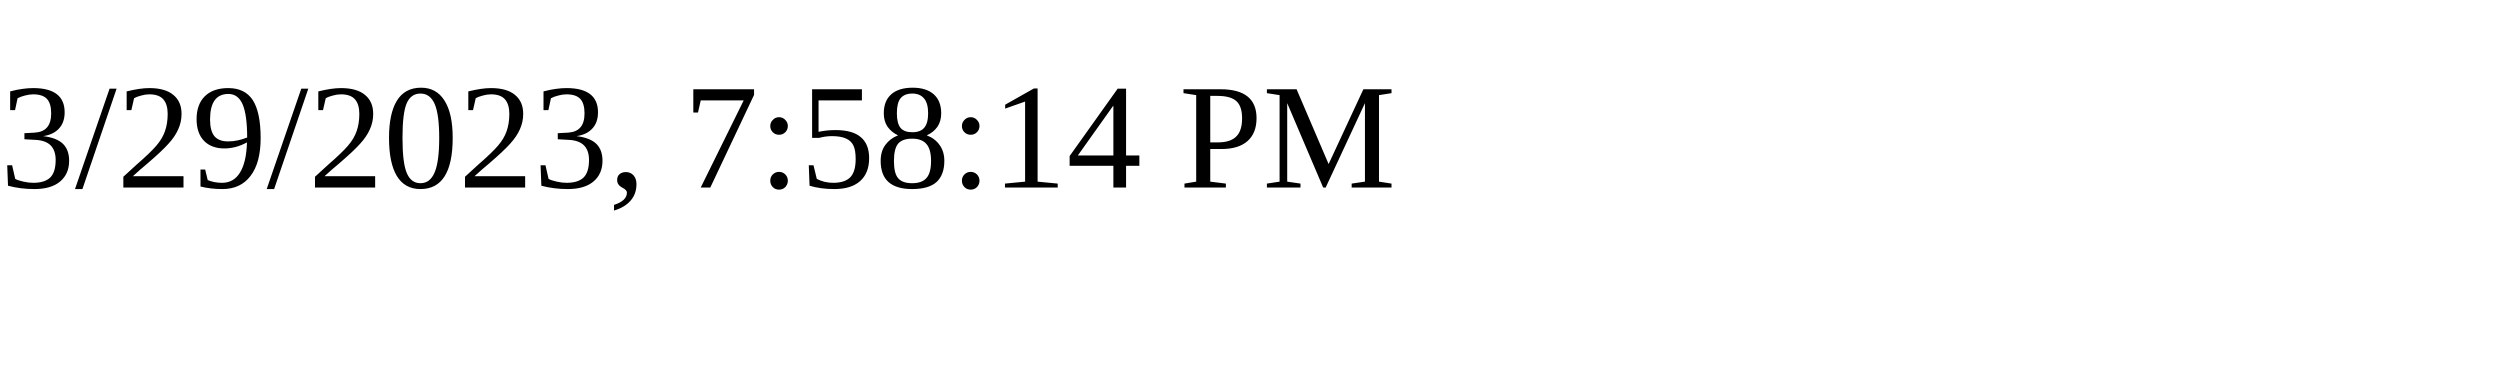
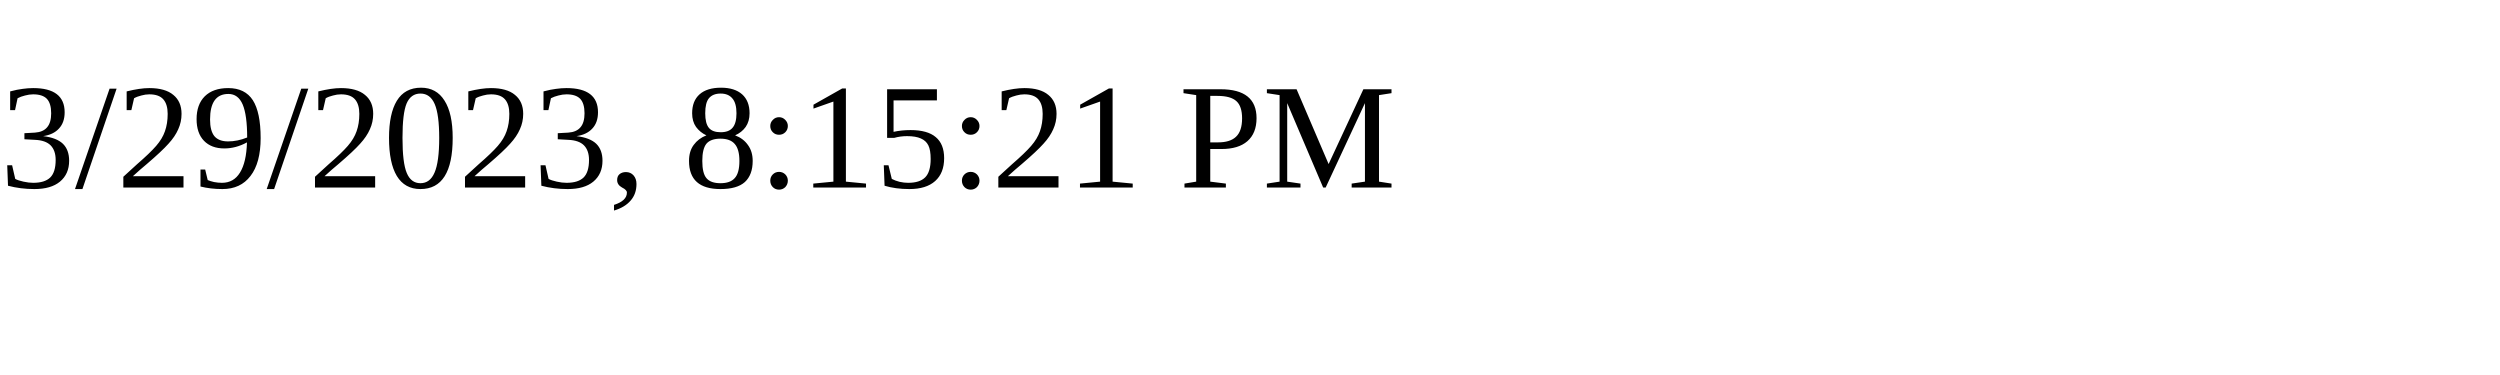
<svg xmlns="http://www.w3.org/2000/svg" height="30" width="200">
-   <text x="0" y="15">3/29/2023, 7:58:14 PM</text>
+   <text x="0" y="15">3/29/2023, 8:15:21 PM</text>
</svg>
